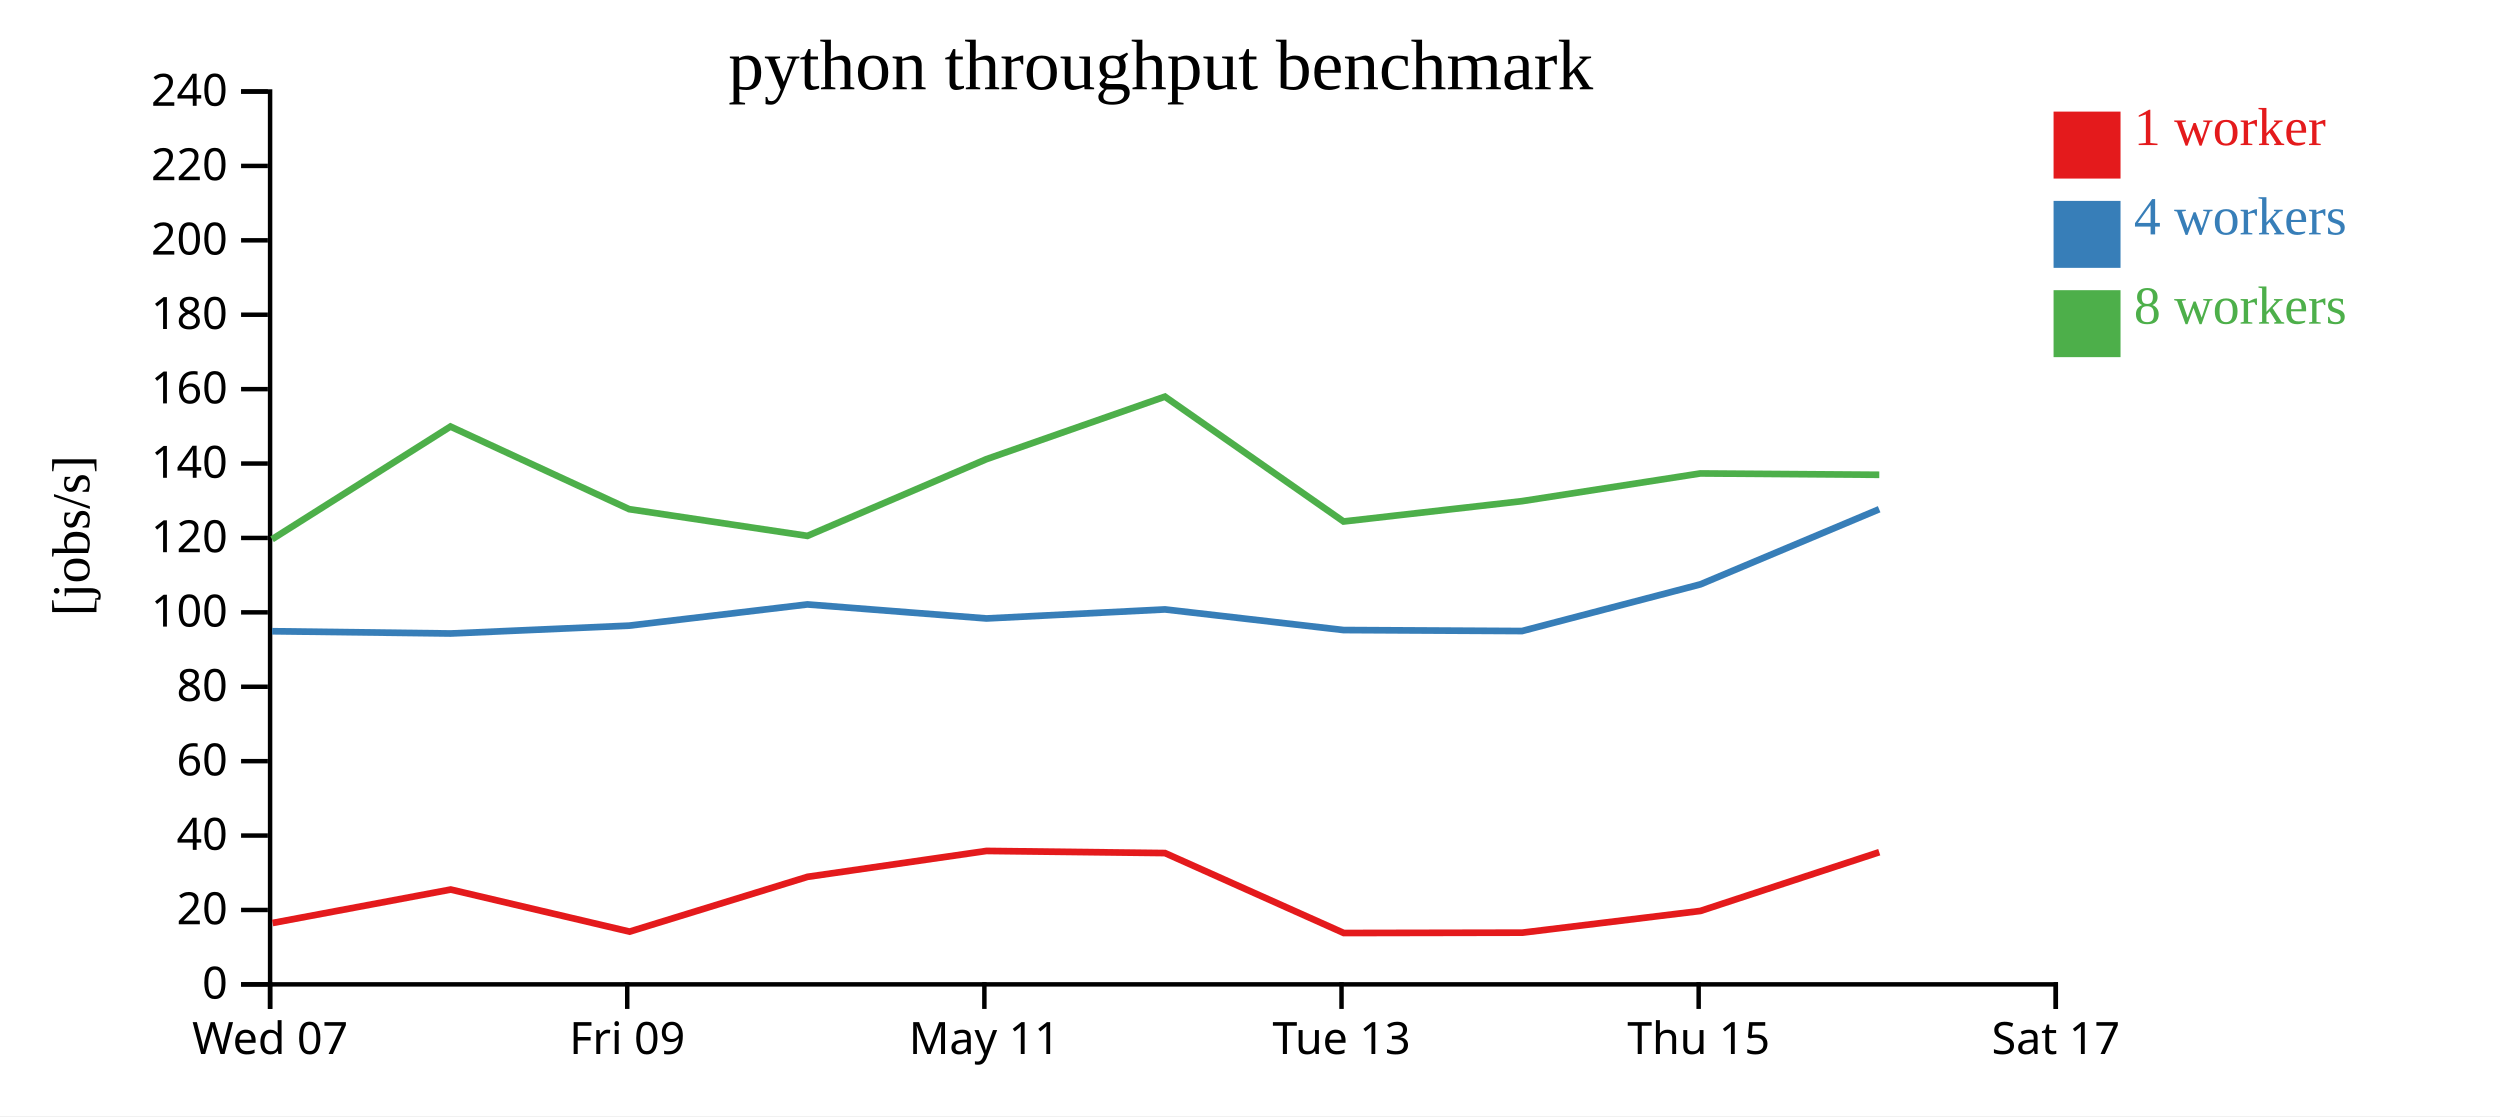
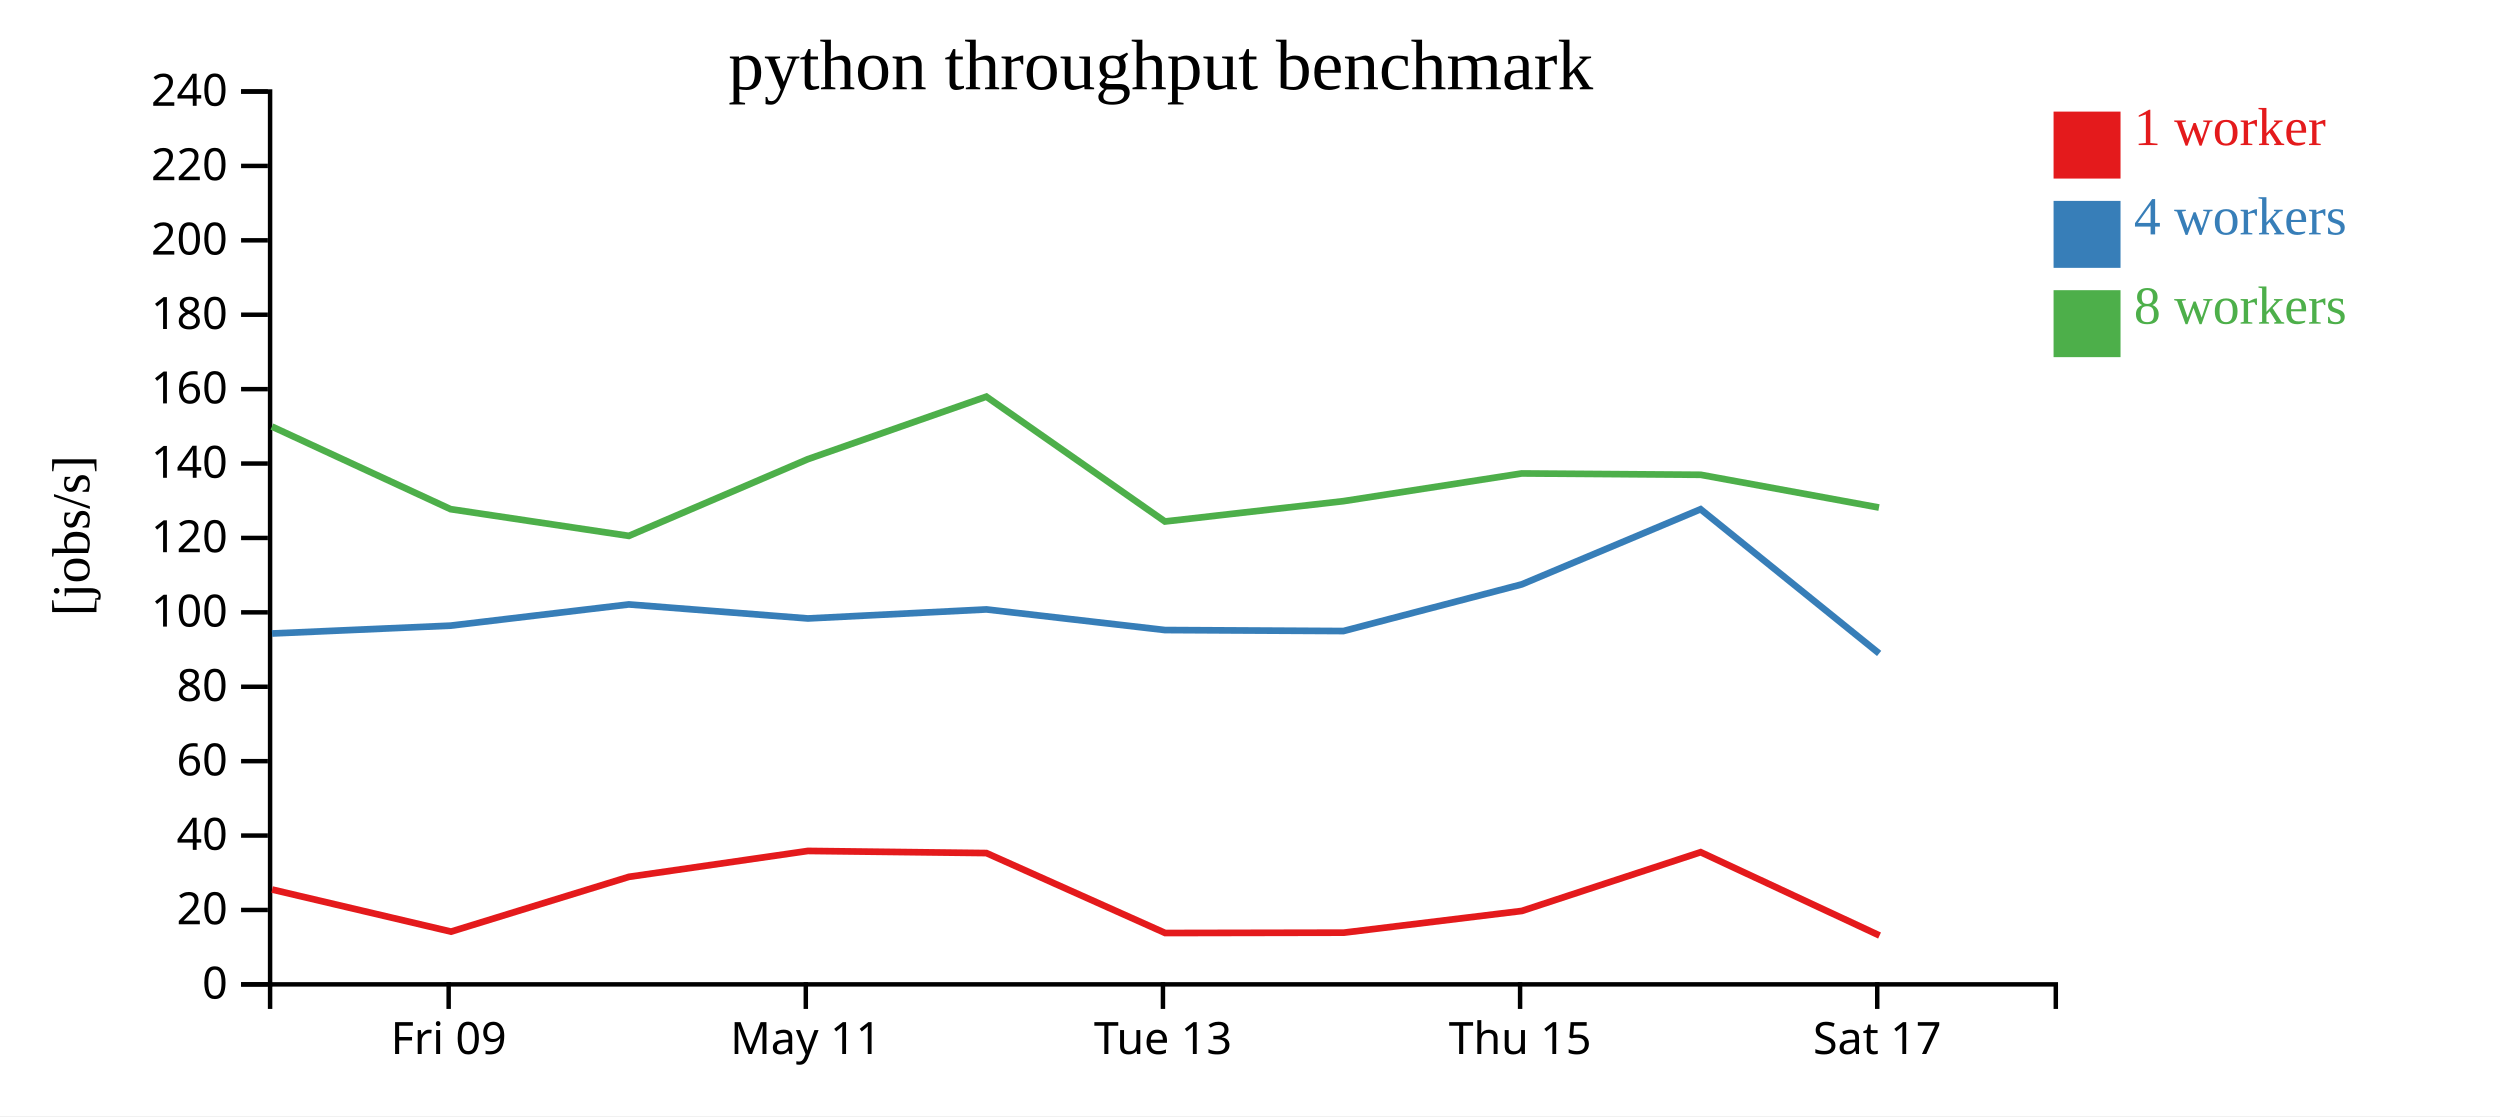
<svg xmlns="http://www.w3.org/2000/svg" width="560" height="250">
  <rect width="100%" height="100%" fill="white" />
  <g transform="translate(60,20)">
    <g transform="translate(0,200)" fill="none" font-size="10" font-family="sans-serif" text-anchor="middle">
      <path class="domain" stroke="currentColor" d="M0.5,6V0.5H400.5V6" />
-       <g class="tick" opacity="1" transform="translate(0.5,0)">
-         <line stroke="currentColor" y2="6" />
-         <text fill="currentColor" y="9" dy="0.71em">Wed 07</text>
-       </g>
-       <g class="tick" opacity="1" transform="translate(80.5,0)">
+       <g class="tick" opacity="1" transform="translate(40.5,0)">
        <line stroke="currentColor" y2="6" />
        <text fill="currentColor" y="9" dy="0.71em">Fri 09</text>
      </g>
-       <g class="tick" opacity="1" transform="translate(160.5,0)">
+       <g class="tick" opacity="1" transform="translate(120.5,0)">
        <line stroke="currentColor" y2="6" />
        <text fill="currentColor" y="9" dy="0.71em">May 11</text>
      </g>
-       <g class="tick" opacity="1" transform="translate(240.5,0)">
+       <g class="tick" opacity="1" transform="translate(200.5,0)">
        <line stroke="currentColor" y2="6" />
        <text fill="currentColor" y="9" dy="0.71em">Tue 13</text>
      </g>
-       <g class="tick" opacity="1" transform="translate(320.5,0)">
+       <g class="tick" opacity="1" transform="translate(280.5,0)">
        <line stroke="currentColor" y2="6" />
        <text fill="currentColor" y="9" dy="0.71em">Thu 15</text>
      </g>
-       <g class="tick" opacity="1" transform="translate(400.5,0)">
+       <g class="tick" opacity="1" transform="translate(360.5,0)">
        <line stroke="currentColor" y2="6" />
        <text fill="currentColor" y="9" dy="0.71em">Sat 17</text>
      </g>
    </g>
    <g fill="none" font-size="10" font-family="sans-serif" text-anchor="end">
      <path class="domain" stroke="currentColor" d="M-6,200.5H0.5V0.5H-6" />
      <g class="tick" opacity="1" transform="translate(0,200.5)">
        <line stroke="currentColor" x2="-6" />
        <text fill="currentColor" x="-9" dy="0.32em">0</text>
      </g>
      <g class="tick" opacity="1" transform="translate(0,183.8333)">
        <line stroke="currentColor" x2="-6" />
        <text fill="currentColor" x="-9" dy="0.32em">20</text>
      </g>
      <g class="tick" opacity="1" transform="translate(0,167.1667)">
        <line stroke="currentColor" x2="-6" />
        <text fill="currentColor" x="-9" dy="0.32em">40</text>
      </g>
      <g class="tick" opacity="1" transform="translate(0,150.5)">
        <line stroke="currentColor" x2="-6" />
        <text fill="currentColor" x="-9" dy="0.32em">60</text>
      </g>
      <g class="tick" opacity="1" transform="translate(0,133.8333)">
        <line stroke="currentColor" x2="-6" />
        <text fill="currentColor" x="-9" dy="0.32em">80</text>
      </g>
      <g class="tick" opacity="1" transform="translate(0,117.1667)">
        <line stroke="currentColor" x2="-6" />
        <text fill="currentColor" x="-9" dy="0.32em">100</text>
      </g>
      <g class="tick" opacity="1" transform="translate(0,100.5)">
        <line stroke="currentColor" x2="-6" />
        <text fill="currentColor" x="-9" dy="0.32em">120</text>
      </g>
      <g class="tick" opacity="1" transform="translate(0,83.83333)">
        <line stroke="currentColor" x2="-6" />
        <text fill="currentColor" x="-9" dy="0.32em">140</text>
      </g>
      <g class="tick" opacity="1" transform="translate(0,67.16667)">
        <line stroke="currentColor" x2="-6" />
        <text fill="currentColor" x="-9" dy="0.32em">160</text>
      </g>
      <g class="tick" opacity="1" transform="translate(0,50.5)">
        <line stroke="currentColor" x2="-6" />
        <text fill="currentColor" x="-9" dy="0.32em">180</text>
      </g>
      <g class="tick" opacity="1" transform="translate(0,33.83333)">
        <line stroke="currentColor" x2="-6" />
        <text fill="currentColor" x="-9" dy="0.32em">200</text>
      </g>
      <g class="tick" opacity="1" transform="translate(0,17.16667)">
        <line stroke="currentColor" x2="-6" />
        <text fill="currentColor" x="-9" dy="0.32em">220</text>
      </g>
      <g class="tick" opacity="1" transform="translate(0,0.5)">
        <line stroke="currentColor" x2="-6" />
        <text fill="currentColor" x="-9" dy="0.32em">240</text>
      </g>
    </g>
    <text text-anchor="middle" style="font-size: 12px" transform="rotate(-90)" y="-40" x="-100">[jobs/s]</text>
    <text text-anchor="middle" style="font-size: 16px" y="0" x="200">python throughput benchmark</text>
-     <path class="line" fill="none" stroke="#e41a1c" stroke-width="1.5" d="M1.06,186.748L40.953,179.258L81.026,188.685L120.891,176.408L160.971,170.61L200.952,171.087L241.012,188.996L281.018,188.916L320.899,184.049L360.951,170.891" />
-     <path class="line" fill="none" stroke="#377eb8" stroke-width="1.5" d="M0.95,121.398L40.93,121.904L80.936,120.143L120.858,115.392L160.968,118.535L200.961,116.511L240.951,121.131L280.928,121.354L320.895,110.893L360.93,94.068" />
-     <path class="line" fill="none" stroke="#4daf4a" stroke-width="1.5" d="M0.945,100.794L40.903,75.548L80.926,94.05L120.863,100.04L160.963,82.849L200.939,68.849L240.95,96.814L280.91,92.26L320.869,86.053L360.959,86.353" />
+     <path class="line" fill="none" stroke="#e41a1c" stroke-width="1.5" d="M0.953,179.258L41.026,188.685L80.891,176.408L120.971,170.61L160.952,171.087L201.012,188.996L241.018,188.916L280.899,184.049L320.951,170.891L361.021,189.558" />
+     <path class="line" fill="none" stroke="#377eb8" stroke-width="1.5" d="M0.93,121.904L40.936,120.143L80.858,115.392L120.968,118.535L160.961,116.511L200.951,121.131L240.928,121.354L280.895,110.893L320.93,94.068L360.923,126.375" />
+     <path class="line" fill="none" stroke="#4daf4a" stroke-width="1.5" d="M0.903,75.548L40.926,94.05L80.864,100.04L120.963,82.849L160.939,68.849L200.95,96.814L240.91,92.26L280.869,86.053L320.959,86.353L360.893,93.689" />
    <rect class="dot" x="400" y="5" width="15" height="15" style="fill: #e41a1c;" />
    <rect class="dot" x="400" y="25" width="15" height="15" style="fill: #377eb8;" />
    <rect class="dot" x="400" y="45" width="15" height="15" style="fill: #4daf4a;" />
    <text class="label" x="418" y="12.5" style="fill: #e41a1c; alignment-baseline: middle;" text-anchor="left">1 worker</text>
    <text class="label" x="418" y="32.5" style="fill: #377eb8; alignment-baseline: middle;" text-anchor="left">4 workers</text>
    <text class="label" x="418" y="52.5" style="fill: #4daf4a; alignment-baseline: middle;" text-anchor="left">8 workers</text>
  </g>
</svg>
